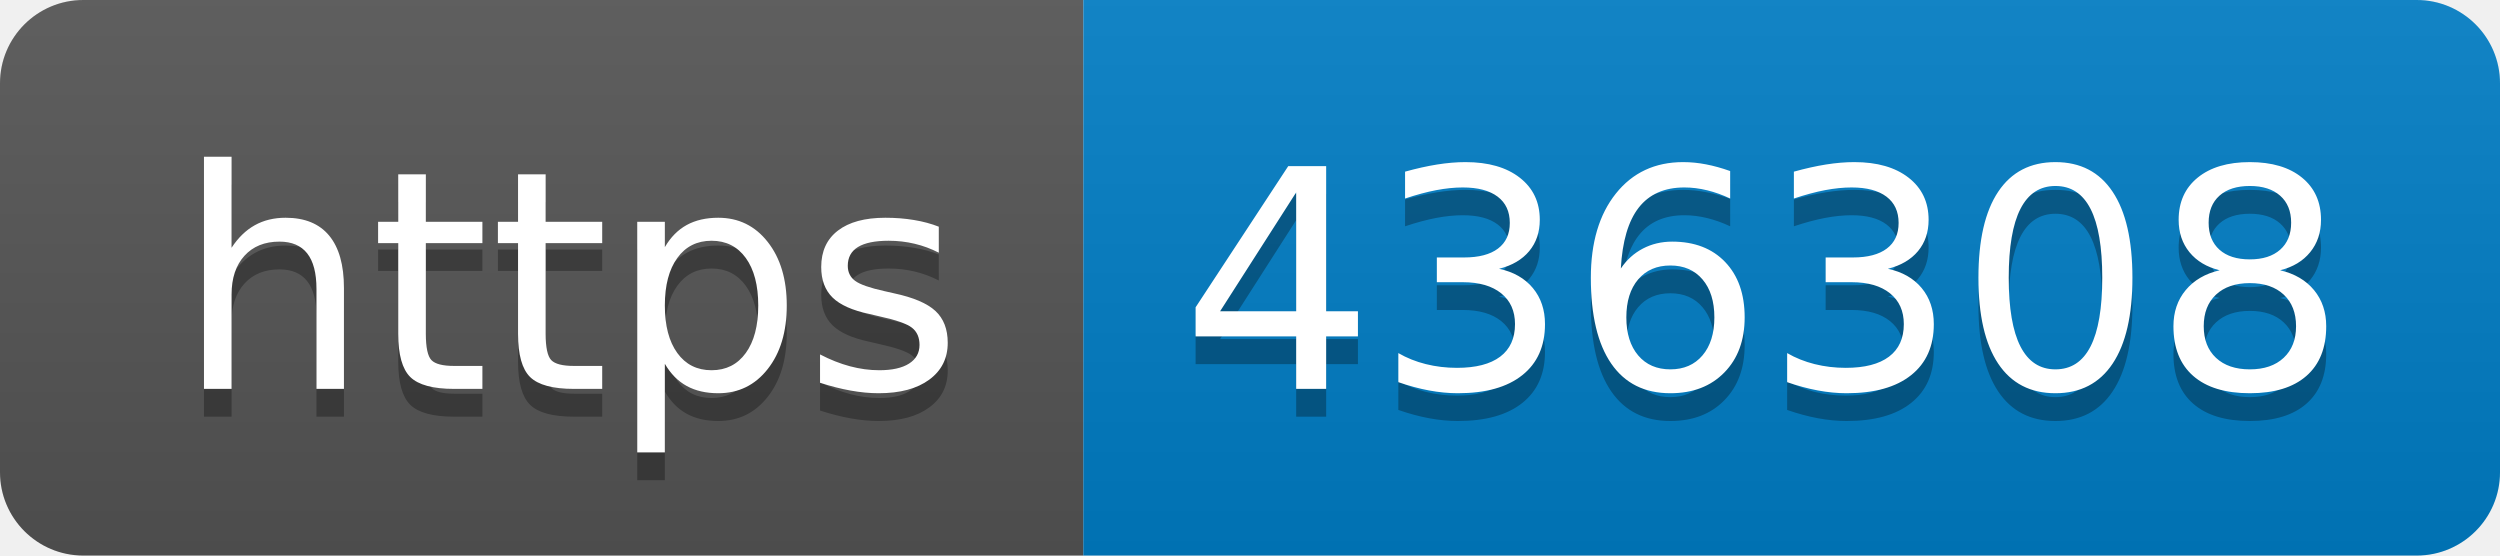
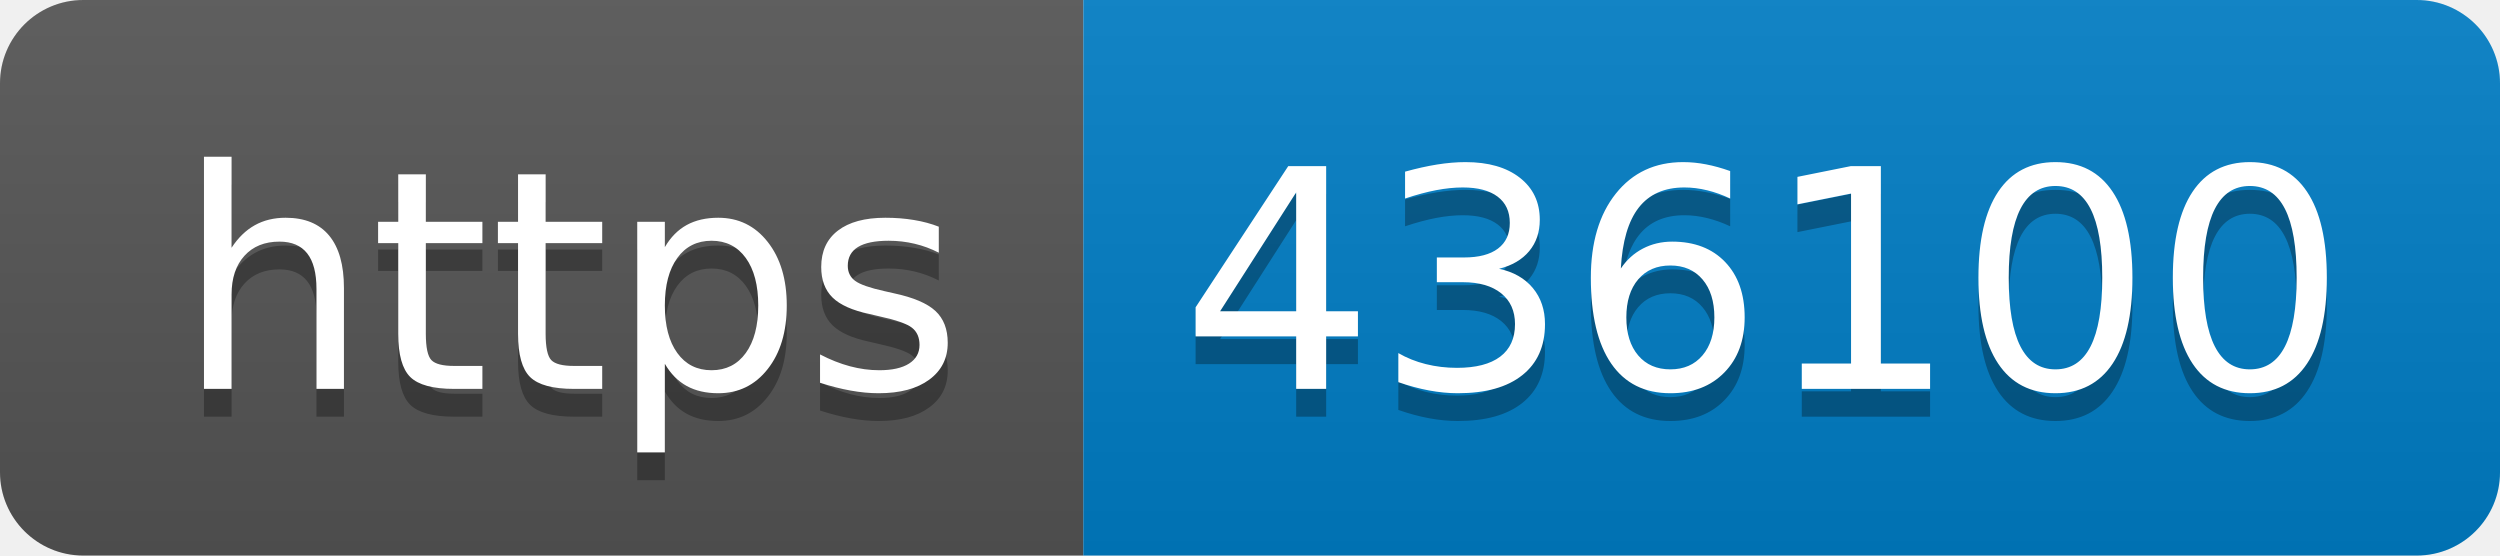
- <svg xmlns="http://www.w3.org/2000/svg" width="90" height="20" role="img" aria-label="https: 436308">
+ <svg xmlns="http://www.w3.org/2000/svg" width="90" height="20" role="img" aria-label="https: 436100">
  <linearGradient id="s" x2="0" y2="100%">
    <stop offset="0" stop-color="#bbb" stop-opacity=".1" />
    <stop offset="1" stop-opacity=".1" />
  </linearGradient>
  <clipPath id="r">
    <rect width="90" height="20" rx="3" fill="#fff" />
  </clipPath>
  <g clip-path="url(#r)">
    <rect width="39" height="20" fill="#555" />
    <rect x="39" width="51" height="20" fill="#007ec6" />
    <rect width="90" height="20" fill="url(#s)" />
  </g>
  <g fill="#fff" text-anchor="middle" font-family="Verdana,Geneva,DejaVu Sans,sans-serif" text-rendering="geometricPrecision" font-size="110">
    <text aria-hidden="true" x="205" y="150" fill="#010101" fill-opacity=".3" transform="scale(.1)" textLength="290">https</text>
    <text x="205" y="140" transform="scale(.1)" fill="#fff" textLength="290">https</text>
-     <text aria-hidden="true" x="635" y="150" fill="#010101" fill-opacity=".3" transform="scale(.1)" textLength="410">436308</text>
-     <text x="635" y="140" transform="scale(.1)" fill="#fff" textLength="410">436308</text>
+     <text aria-hidden="true" x="635" y="150" fill="#010101" fill-opacity=".3" transform="scale(.1)" textLength="410">436100</text>
+     <text x="635" y="140" transform="scale(.1)" fill="#fff" textLength="410">436100</text>
  </g>
</svg>
